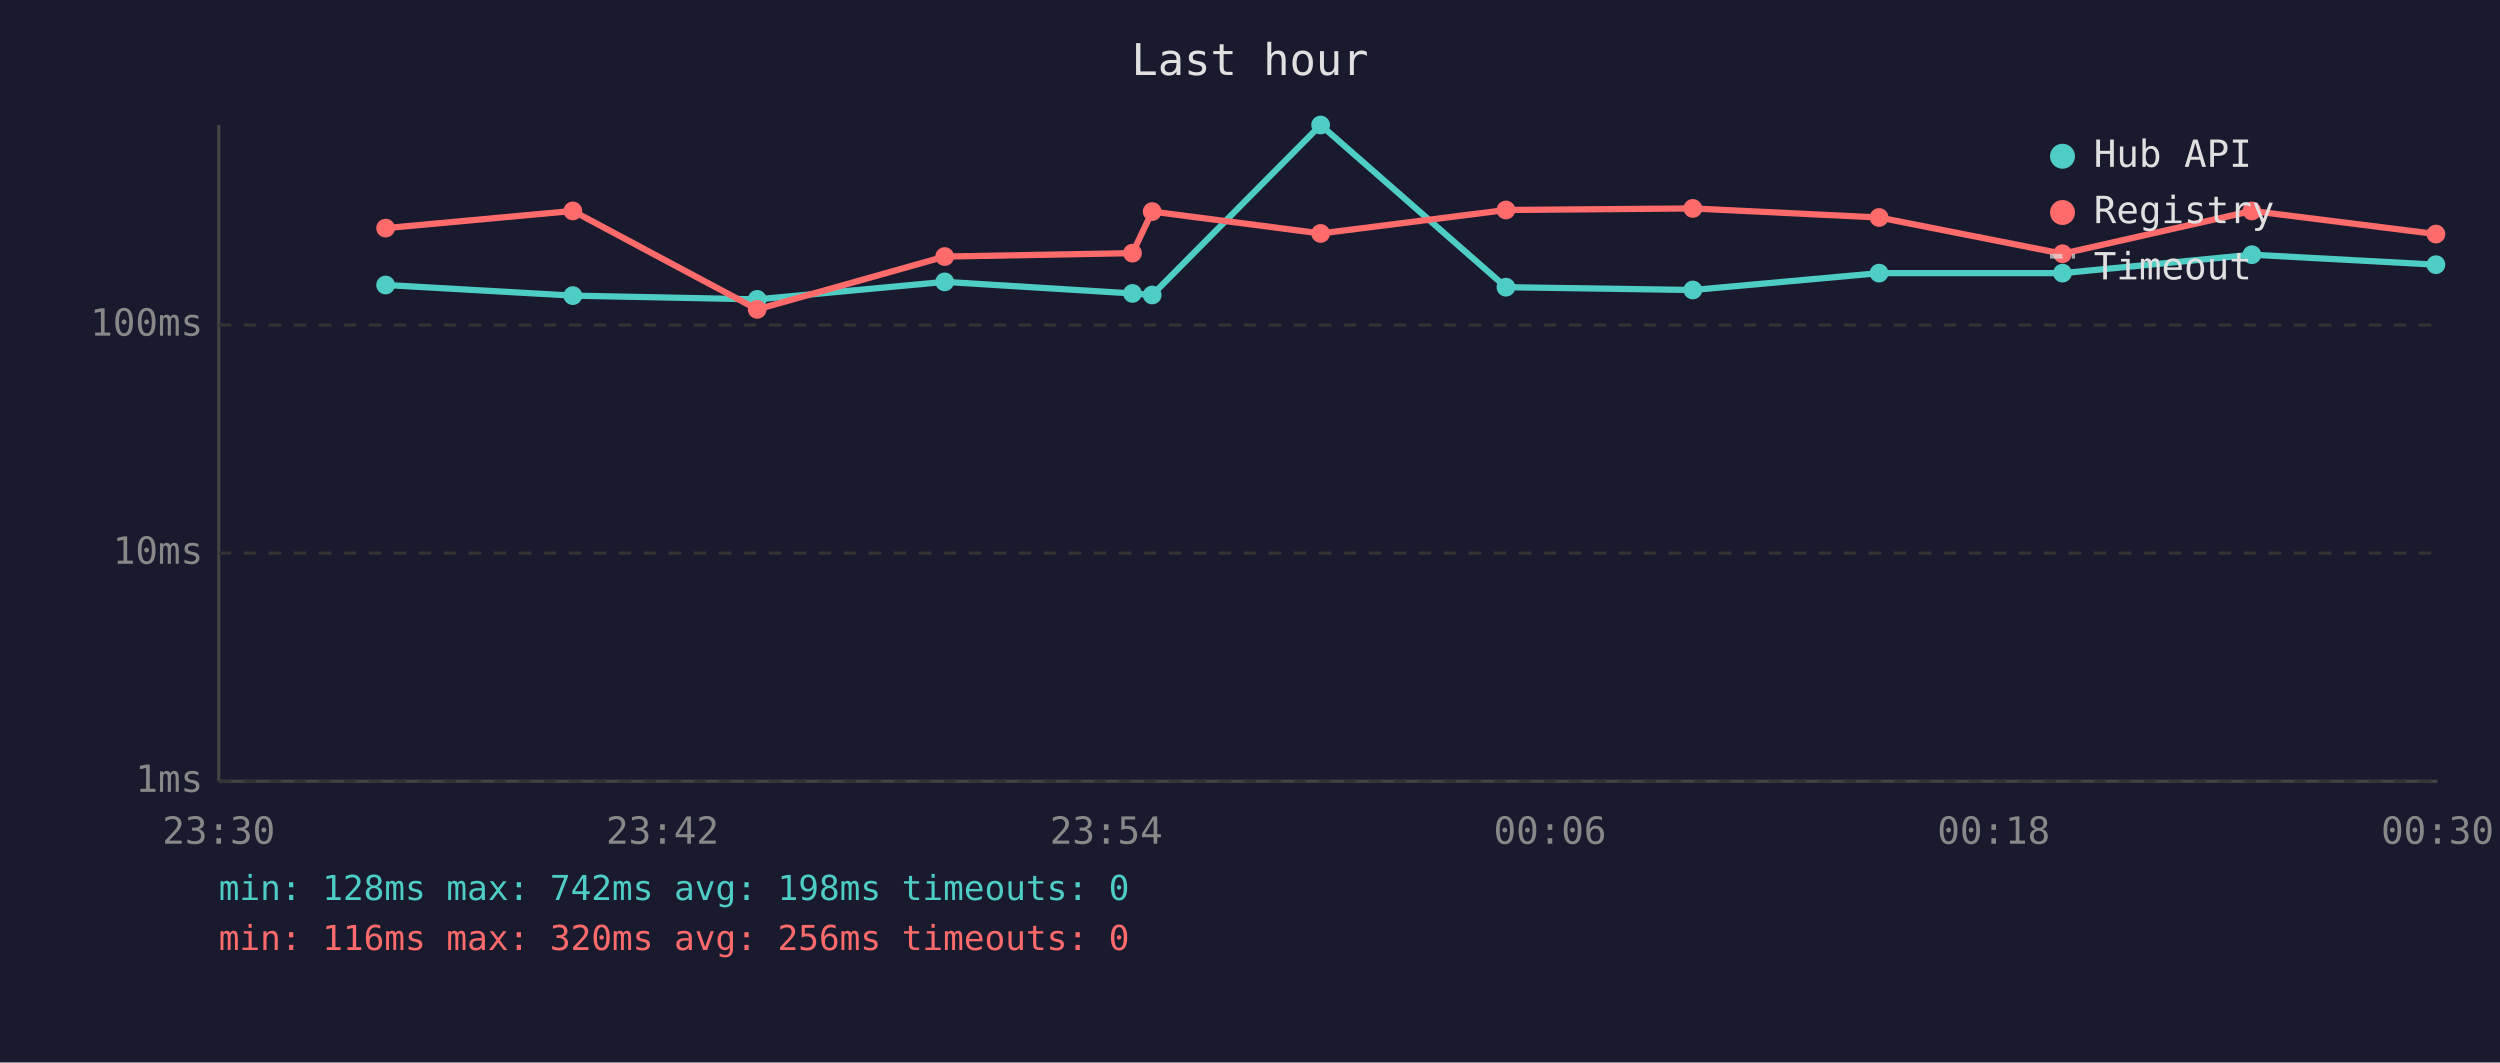
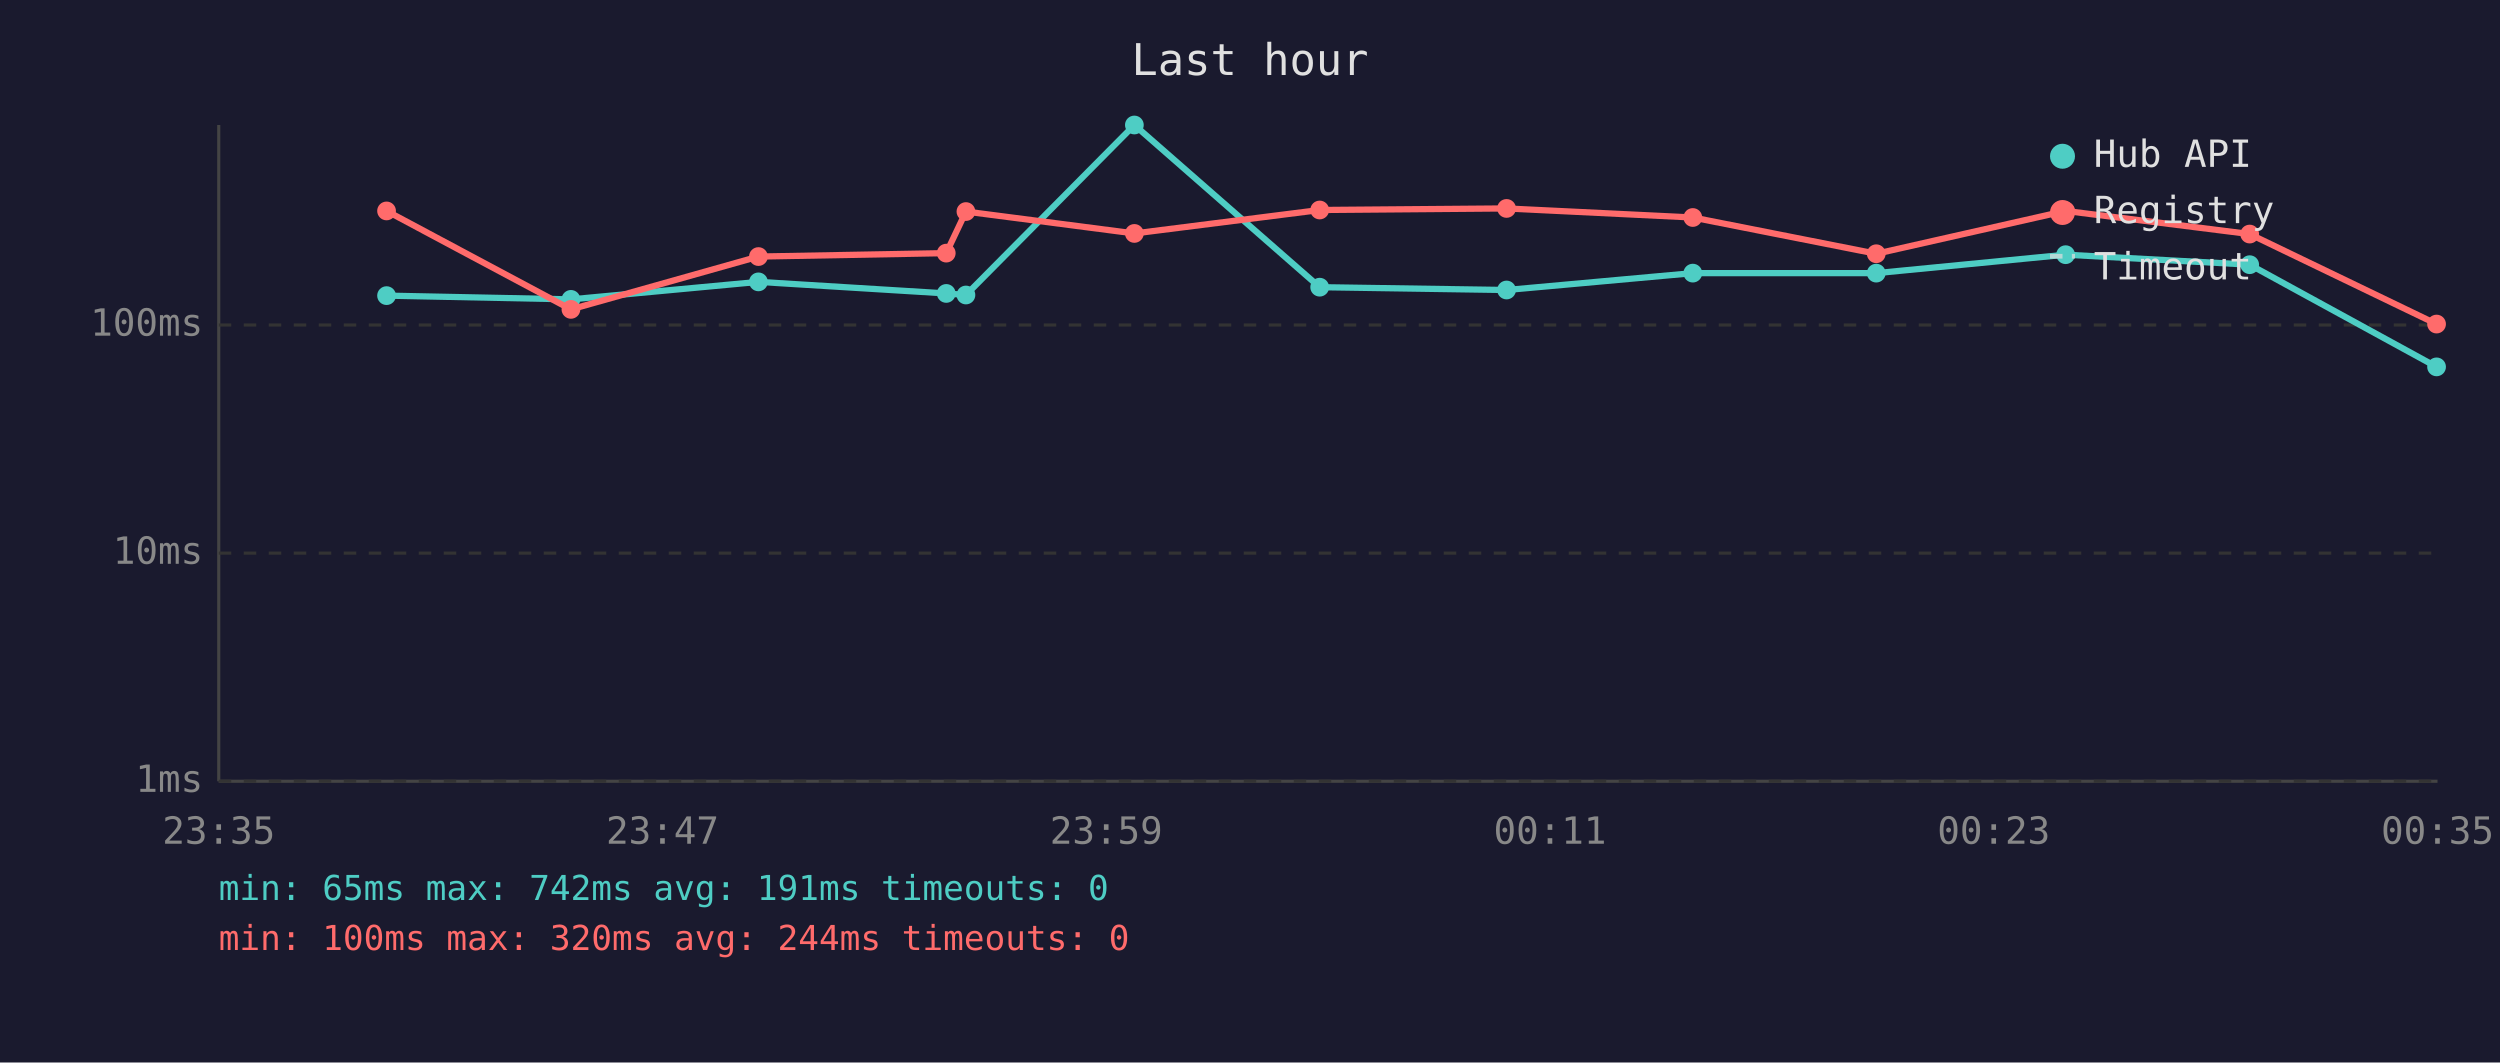
<svg xmlns="http://www.w3.org/2000/svg" viewBox="0 0 800 340" font-family="monospace" font-size="12">
  <rect width="800" height="340" fill="#1a1a2e" />
  <text x="400" y="24" fill="#e0e0e0" font-size="14" text-anchor="middle">Last hour</text>
  <line x1="70" y1="40" x2="70" y2="250" stroke="#444" stroke-width="1" />
  <line x1="70" y1="250" x2="780" y2="250" stroke="#444" stroke-width="1" />
  <line x1="70" y1="250" x2="780" y2="250" stroke="#333" stroke-width="1" stroke-dasharray="4" />
  <text x="65" y="250" fill="#888" text-anchor="end" dominant-baseline="middle">1ms</text>
  <line x1="70" y1="177" x2="780" y2="177" stroke="#333" stroke-width="1" stroke-dasharray="4" />
  <text x="65" y="177" fill="#888" text-anchor="end" dominant-baseline="middle">10ms</text>
  <line x1="70" y1="104" x2="780" y2="104" stroke="#333" stroke-width="1" stroke-dasharray="4" />
  <text x="65" y="104" fill="#888" text-anchor="end" dominant-baseline="middle">100ms</text>
-   <text x="70" y="270" fill="#888" text-anchor="middle">23:30</text>
-   <text x="212" y="270" fill="#888" text-anchor="middle">23:42</text>
-   <text x="354" y="270" fill="#888" text-anchor="middle">23:54</text>
-   <text x="496" y="270" fill="#888" text-anchor="middle">00:06</text>
-   <text x="638" y="270" fill="#888" text-anchor="middle">00:18</text>
-   <text x="780" y="270" fill="#888" text-anchor="middle">00:30</text>
-   <polyline points="123.4,91.2 183.3,94.6 242.3,95.8 302.3,90.2 362.4,93.9 368.7,94.4 422.6,40.0 481.9,91.9 541.7,92.8 601.3,87.4 660.0,87.4 720.6,81.5 779.5,84.7" fill="none" stroke="#4ecdc4" stroke-width="2" opacity="1" />
-   <circle cx="123.4" cy="91.2" r="3" fill="#4ecdc4" />
-   <circle cx="183.3" cy="94.6" r="3" fill="#4ecdc4" />
-   <circle cx="242.3" cy="95.8" r="3" fill="#4ecdc4" />
-   <circle cx="302.3" cy="90.2" r="3" fill="#4ecdc4" />
-   <circle cx="362.4" cy="93.9" r="3" fill="#4ecdc4" />
-   <circle cx="368.7" cy="94.4" r="3" fill="#4ecdc4" />
-   <circle cx="422.6" cy="40.0" r="3" fill="#4ecdc4" />
-   <circle cx="481.9" cy="91.9" r="3" fill="#4ecdc4" />
-   <circle cx="541.7" cy="92.8" r="3" fill="#4ecdc4" />
-   <circle cx="601.3" cy="87.4" r="3" fill="#4ecdc4" />
-   <circle cx="660.0" cy="87.4" r="3" fill="#4ecdc4" />
-   <circle cx="720.6" cy="81.5" r="3" fill="#4ecdc4" />
-   <circle cx="779.5" cy="84.7" r="3" fill="#4ecdc4" />
-   <polyline points="123.4,73.0 183.3,67.5 242.3,99.0 302.3,82.1 362.4,81.0 368.7,67.7 422.6,74.7 481.9,67.2 541.7,66.7 601.3,69.6 660.0,81.2 720.6,67.5 779.5,74.9" fill="none" stroke="#ff6b6b" stroke-width="2" opacity="1" />
-   <circle cx="123.4" cy="73.0" r="3" fill="#ff6b6b" />
-   <circle cx="183.3" cy="67.5" r="3" fill="#ff6b6b" />
-   <circle cx="242.3" cy="99.0" r="3" fill="#ff6b6b" />
-   <circle cx="302.3" cy="82.1" r="3" fill="#ff6b6b" />
-   <circle cx="362.4" cy="81.0" r="3" fill="#ff6b6b" />
-   <circle cx="368.7" cy="67.7" r="3" fill="#ff6b6b" />
-   <circle cx="422.6" cy="74.7" r="3" fill="#ff6b6b" />
-   <circle cx="481.9" cy="67.2" r="3" fill="#ff6b6b" />
-   <circle cx="541.7" cy="66.7" r="3" fill="#ff6b6b" />
-   <circle cx="601.3" cy="69.6" r="3" fill="#ff6b6b" />
-   <circle cx="660.0" cy="81.2" r="3" fill="#ff6b6b" />
-   <circle cx="720.6" cy="67.5" r="3" fill="#ff6b6b" />
-   <circle cx="779.5" cy="74.9" r="3" fill="#ff6b6b" />
+   <text x="70" y="270" fill="#888" text-anchor="middle">23:35</text>
+   <text x="212" y="270" fill="#888" text-anchor="middle">23:47</text>
+   <text x="354" y="270" fill="#888" text-anchor="middle">23:59</text>
+   <text x="496" y="270" fill="#888" text-anchor="middle">00:11</text>
+   <text x="638" y="270" fill="#888" text-anchor="middle">00:23</text>
+   <text x="780" y="270" fill="#888" text-anchor="middle">00:35</text>
+   <polyline points="123.7,94.6 182.7,95.8 242.7,90.2 302.8,93.9 309.1,94.4 363.0,40.0 422.3,91.9 482.1,92.8 541.7,87.4 600.4,87.4 661.0,81.5 719.9,84.7 779.7,117.4" fill="none" stroke="#4ecdc4" stroke-width="2" opacity="1" />
+   <circle cx="123.7" cy="94.6" r="3" fill="#4ecdc4" />
+   <circle cx="182.7" cy="95.8" r="3" fill="#4ecdc4" />
+   <circle cx="242.7" cy="90.2" r="3" fill="#4ecdc4" />
+   <circle cx="302.8" cy="93.9" r="3" fill="#4ecdc4" />
+   <circle cx="309.1" cy="94.4" r="3" fill="#4ecdc4" />
+   <circle cx="363.0" cy="40.0" r="3" fill="#4ecdc4" />
+   <circle cx="422.3" cy="91.9" r="3" fill="#4ecdc4" />
+   <circle cx="482.1" cy="92.8" r="3" fill="#4ecdc4" />
+   <circle cx="541.7" cy="87.4" r="3" fill="#4ecdc4" />
+   <circle cx="600.4" cy="87.4" r="3" fill="#4ecdc4" />
+   <circle cx="661.0" cy="81.5" r="3" fill="#4ecdc4" />
+   <circle cx="719.9" cy="84.7" r="3" fill="#4ecdc4" />
+   <circle cx="779.7" cy="117.4" r="3" fill="#4ecdc4" />
+   <polyline points="123.7,67.5 182.7,99.0 242.7,82.1 302.8,81.0 309.1,67.7 363.0,74.7 422.3,67.2 482.1,66.7 541.7,69.6 600.4,81.2 661.0,67.5 719.9,74.9 779.7,103.7" fill="none" stroke="#ff6b6b" stroke-width="2" opacity="1" />
+   <circle cx="123.7" cy="67.5" r="3" fill="#ff6b6b" />
+   <circle cx="182.7" cy="99.0" r="3" fill="#ff6b6b" />
+   <circle cx="242.7" cy="82.1" r="3" fill="#ff6b6b" />
+   <circle cx="302.8" cy="81.0" r="3" fill="#ff6b6b" />
+   <circle cx="309.1" cy="67.7" r="3" fill="#ff6b6b" />
+   <circle cx="363.0" cy="74.7" r="3" fill="#ff6b6b" />
+   <circle cx="422.3" cy="67.2" r="3" fill="#ff6b6b" />
+   <circle cx="482.1" cy="66.7" r="3" fill="#ff6b6b" />
+   <circle cx="541.7" cy="69.6" r="3" fill="#ff6b6b" />
+   <circle cx="600.4" cy="81.2" r="3" fill="#ff6b6b" />
+   <circle cx="661.0" cy="67.5" r="3" fill="#ff6b6b" />
+   <circle cx="719.9" cy="74.9" r="3" fill="#ff6b6b" />
+   <circle cx="779.7" cy="103.7" r="3" fill="#ff6b6b" />
  <circle cx="660" cy="50" r="4" fill="#4ecdc4" />
  <text x="670" y="50" fill="#e0e0e0" dominant-baseline="middle">Hub API</text>
  <circle cx="660" cy="68" r="4" fill="#ff6b6b" />
  <text x="670" y="68" fill="#e0e0e0" dominant-baseline="middle">Registry</text>
  <line x1="656" y1="82" x2="664" y2="82" stroke="#e0e0e0" stroke-width="1.5" stroke-dasharray="4,3" opacity="0.7" />
  <text x="670" y="86" fill="#e0e0e0" dominant-baseline="middle">Timeout</text>
-   <text x="70" y="288" fill="#4ecdc4" font-size="11">min: 128ms  max: 742ms  avg: 198ms  timeouts: 0</text>
-   <text x="70" y="304" fill="#ff6b6b" font-size="11">min: 116ms  max: 320ms  avg: 256ms  timeouts: 0</text>
+   <text x="70" y="288" fill="#4ecdc4" font-size="11">min: 65ms  max: 742ms  avg: 191ms  timeouts: 0</text>
+   <text x="70" y="304" fill="#ff6b6b" font-size="11">min: 100ms  max: 320ms  avg: 244ms  timeouts: 0</text>
</svg>
